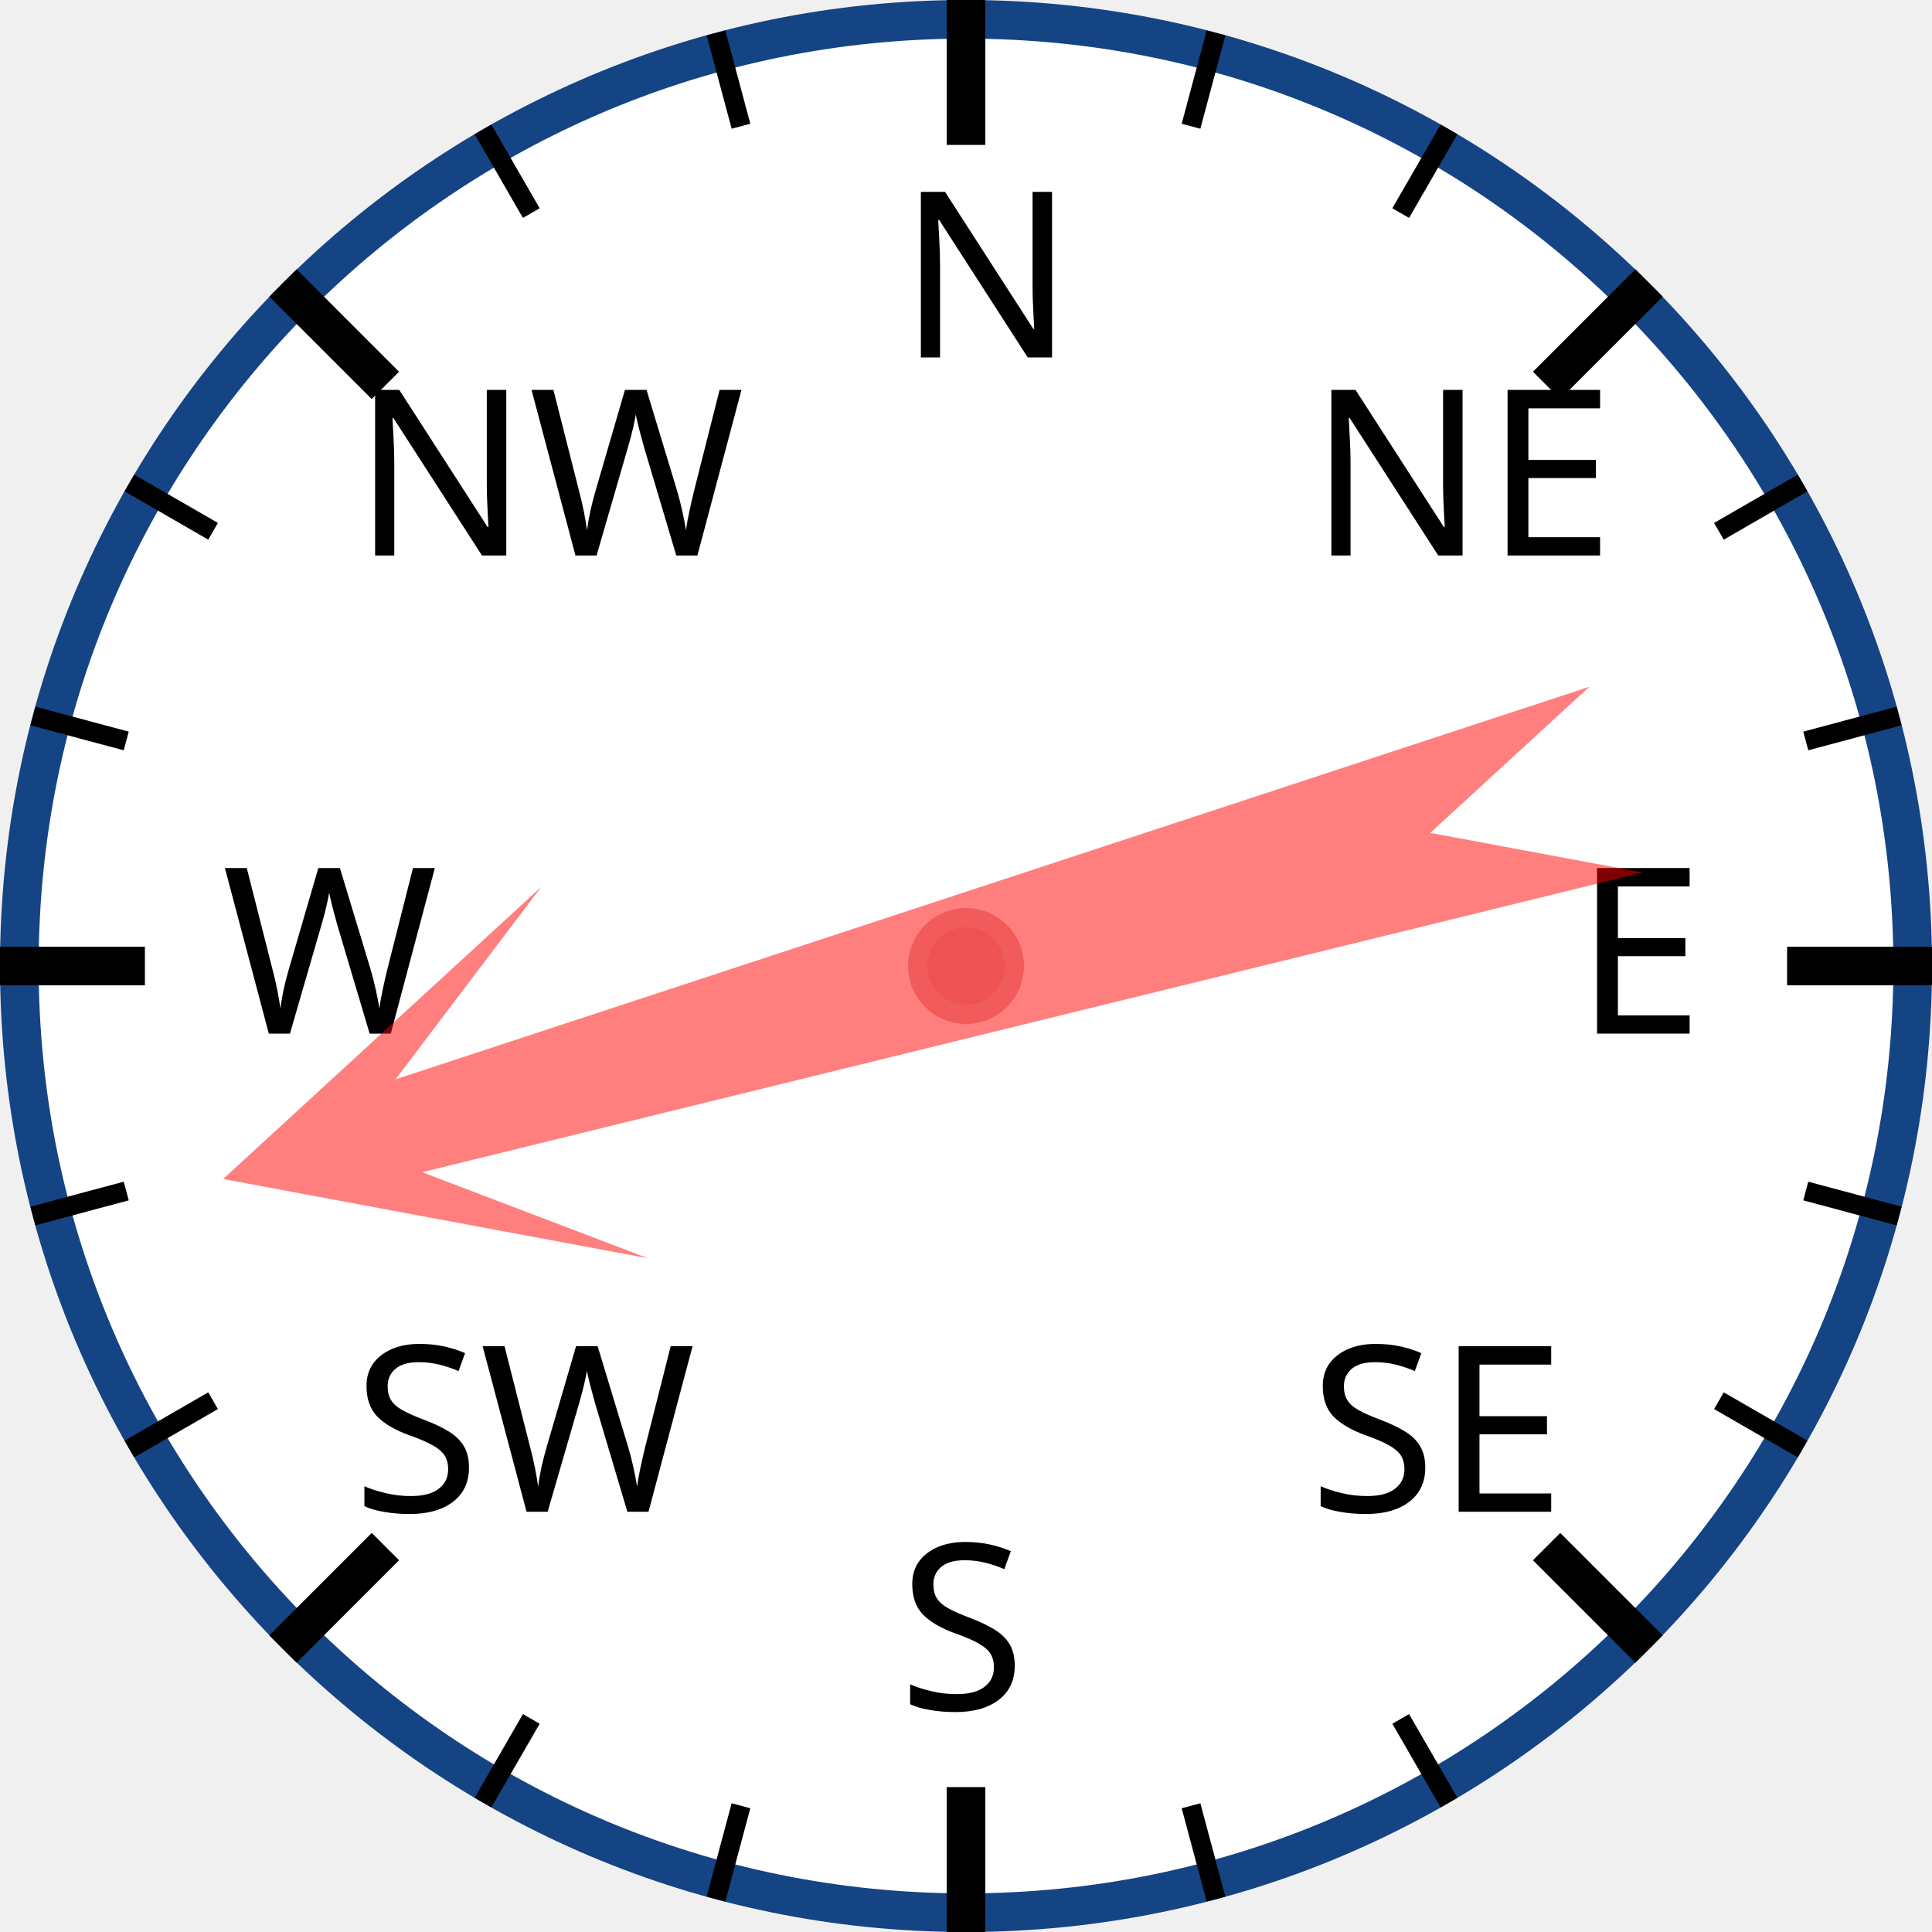
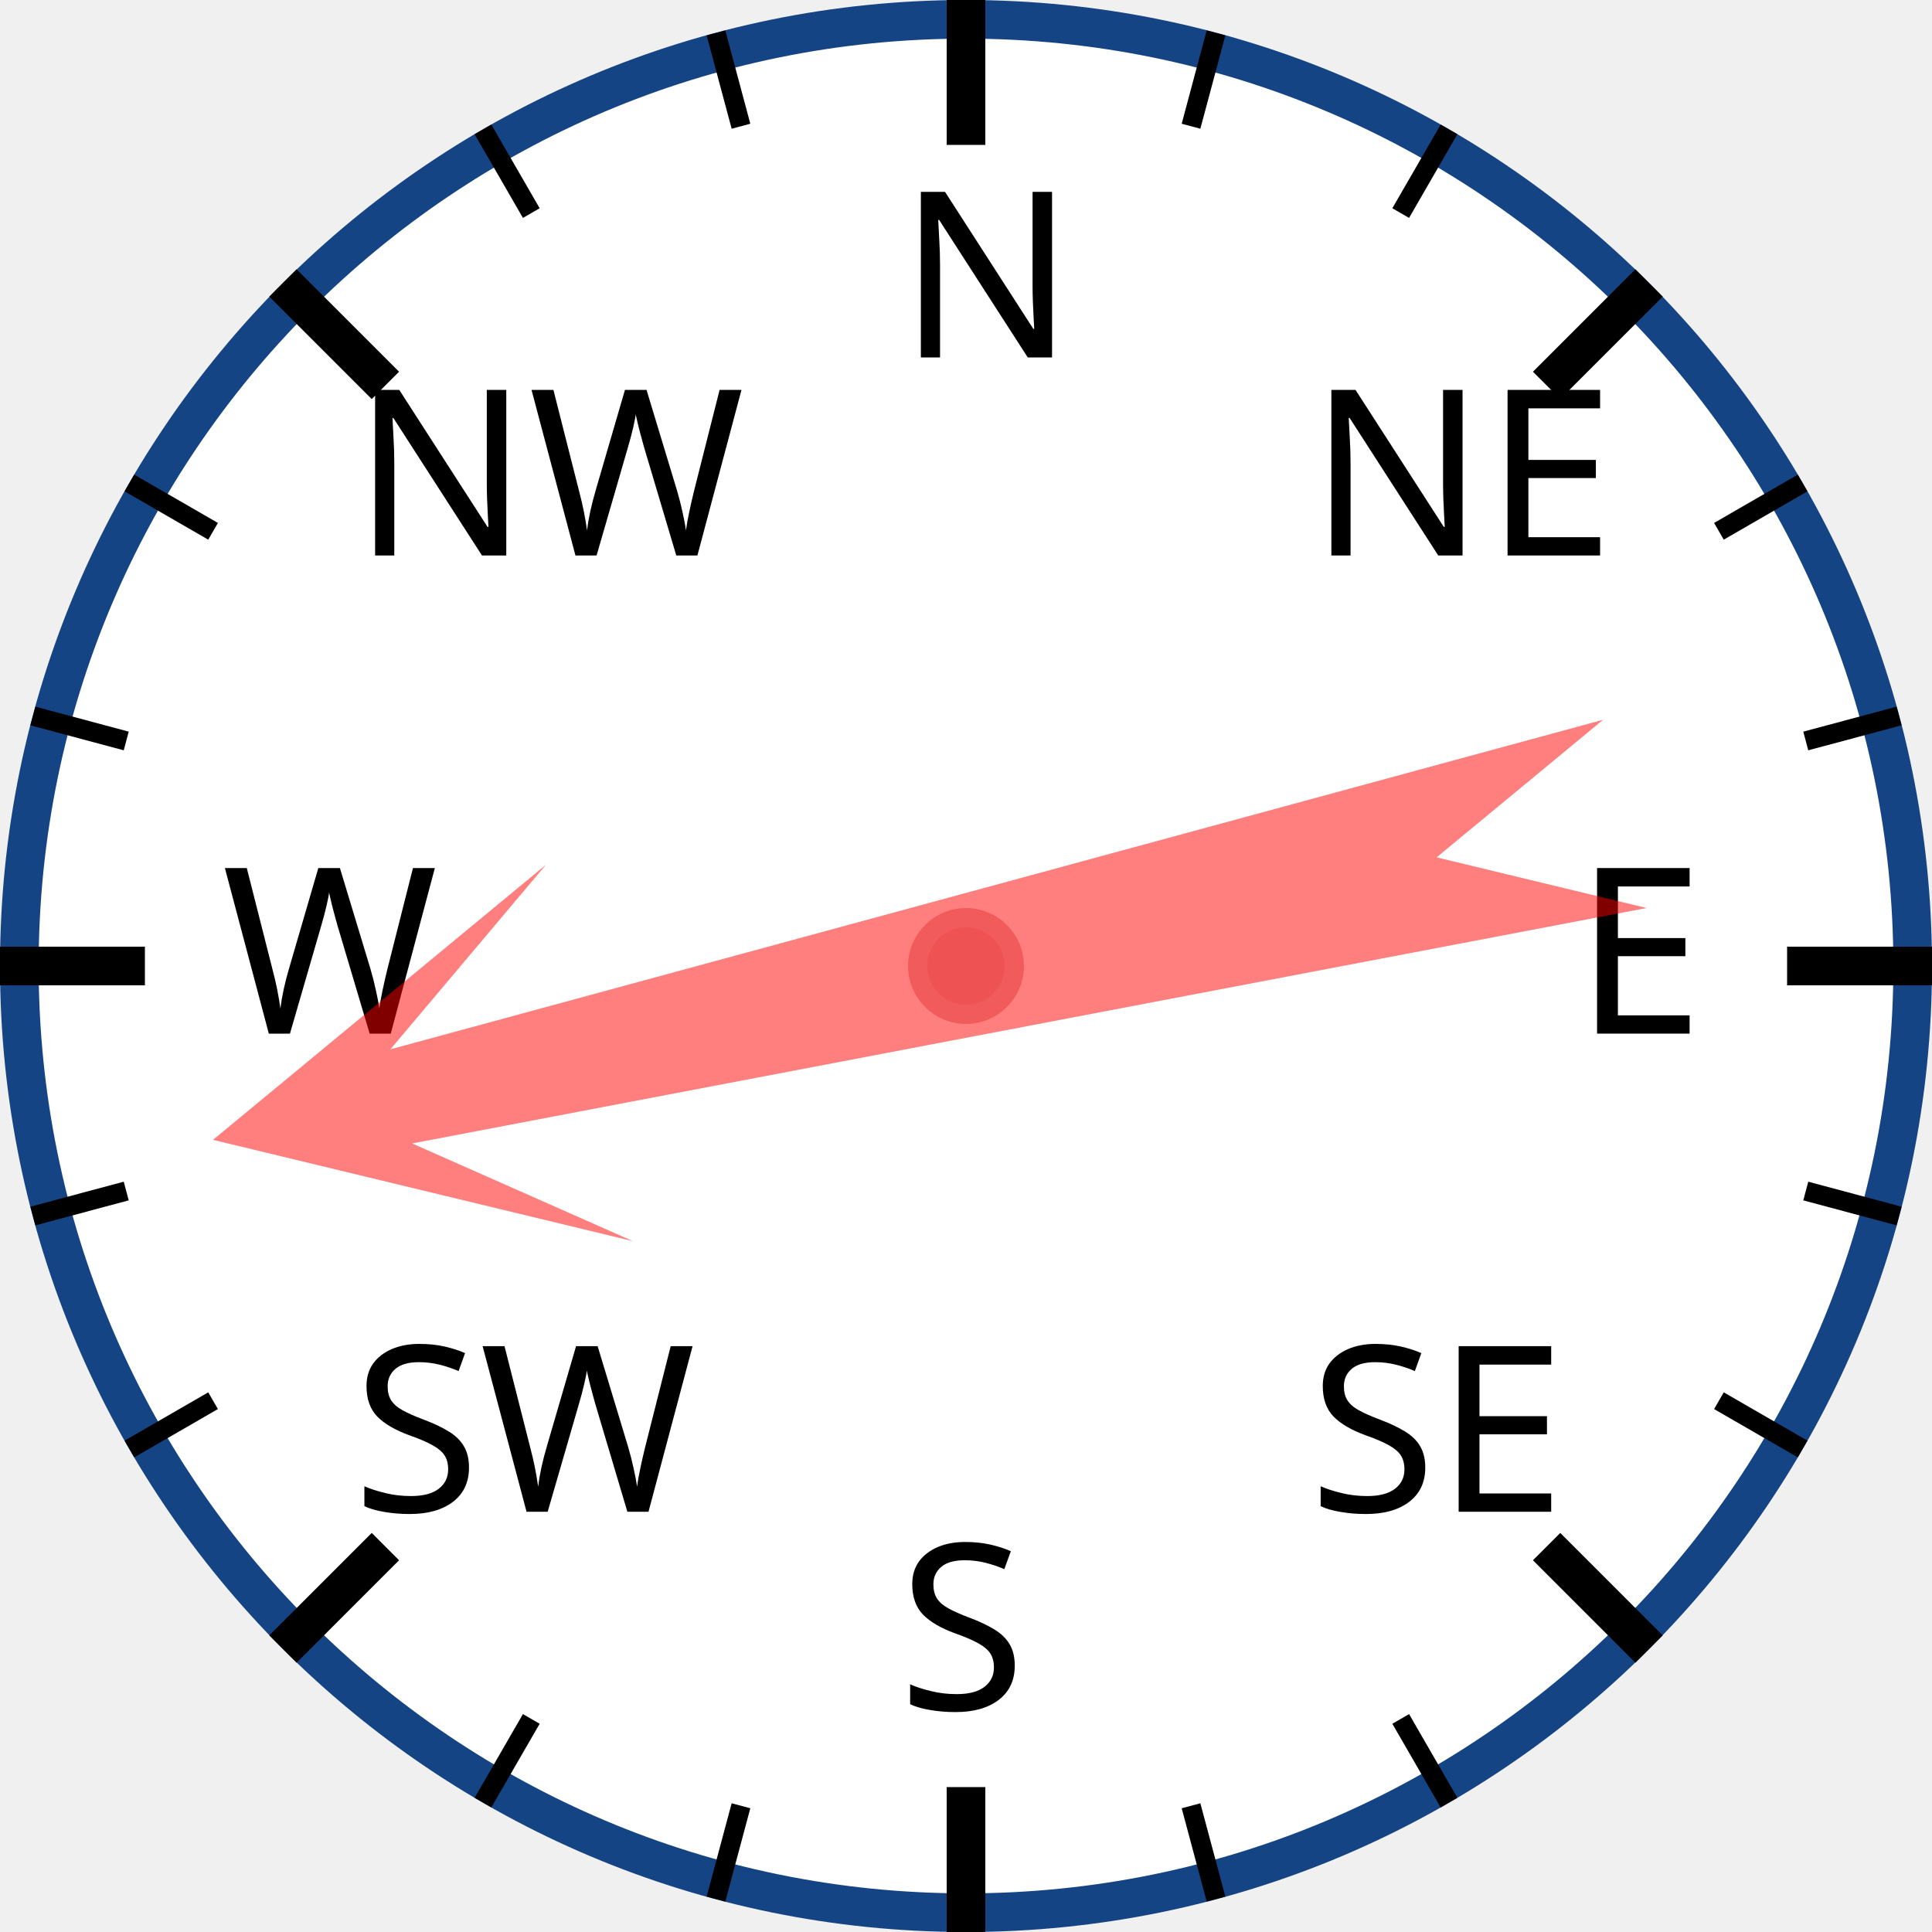
<svg xmlns="http://www.w3.org/2000/svg" width="120px" height="120px" viewBox="0 0 200 200">
  <circle cx="100" cy="100" r="98" style="fill: white; stroke: #154485; stroke-width: 4;" />
  <text x="93.0" y="37.0" style="font-family: sans-serif; font-size: 18pt;">N</text>
  <line x1="100.0" y1="0.0" x2="100.0" y2="15.0" style="stroke: black; stroke-width: 4;" />
  <line x1="74.118" y1="3.407" x2="76.706" y2="13.067" style="stroke: black; stroke-width: 2;" />
  <line x1="50" y1="13.397" x2="55" y2="22.058" style="stroke: black; stroke-width: 2;" />
  <text x="36.503" y="57.503" style="font-family: sans-serif; font-size: 18pt;">NW</text>
  <line x1="29.289" y1="29.289" x2="39.896" y2="39.896" style="stroke: black; stroke-width: 4;" />
  <line x1="13.397" y1="50" x2="22.058" y2="55" style="stroke: black; stroke-width: 2;" />
  <line x1="3.407" y1="74.118" x2="13.067" y2="76.706" style="stroke: black; stroke-width: 2;" />
  <text x="23.0" y="107.0" style="font-family: sans-serif; font-size: 18pt;">W</text>
  <line x1="0.0" y1="100.0" x2="15.0" y2="100.0" style="stroke: black; stroke-width: 4;" />
  <line x1="3.407" y1="125.882" x2="13.067" y2="123.294" style="stroke: black; stroke-width: 2;" />
  <line x1="13.397" y1="150" x2="22.058" y2="145" style="stroke: black; stroke-width: 2;" />
  <text x="36.503" y="156.497" style="font-family: sans-serif; font-size: 18pt;">SW</text>
  <line x1="29.289" y1="170.711" x2="39.896" y2="160.104" style="stroke: black; stroke-width: 4;" />
  <line x1="50" y1="186.603" x2="55" y2="177.942" style="stroke: black; stroke-width: 2;" />
  <line x1="74.118" y1="196.593" x2="76.706" y2="186.933" style="stroke: black; stroke-width: 2;" />
  <text x="93" y="177.0" style="font-family: sans-serif; font-size: 18pt;">S</text>
  <line x1="100" y1="200.0" x2="100" y2="185.0" style="stroke: black; stroke-width: 4;" />
  <line x1="125.882" y1="196.593" x2="123.294" y2="186.933" style="stroke: black; stroke-width: 2;" />
  <line x1="150.0" y1="186.603" x2="145.0" y2="177.942" style="stroke: black; stroke-width: 2;" />
  <text x="135.497" y="156.497" style="font-family: sans-serif; font-size: 18pt;">SE</text>
  <line x1="170.711" y1="170.711" x2="160.104" y2="160.104" style="stroke: black; stroke-width: 4;" />
  <line x1="186.603" y1="150" x2="177.942" y2="145" style="stroke: black; stroke-width: 2;" />
  <line x1="196.593" y1="125.882" x2="186.933" y2="123.294" style="stroke: black; stroke-width: 2;" />
  <text x="163.0" y="107" style="font-family: sans-serif; font-size: 18pt;">E</text>
  <line x1="200.0" y1="100" x2="185.0" y2="100" style="stroke: black; stroke-width: 4;" />
  <line x1="196.593" y1="74.118" x2="186.933" y2="76.706" style="stroke: black; stroke-width: 2;" />
  <line x1="186.603" y1="50" x2="177.942" y2="55" style="stroke: black; stroke-width: 2;" />
  <text x="135.497" y="57.503" style="font-family: sans-serif; font-size: 18pt;">NE</text>
  <line x1="170.711" y1="29.289" x2="160.104" y2="39.896" style="stroke: black; stroke-width: 4;" />
  <line x1="150" y1="13.397" x2="145" y2="22.058" style="stroke: black; stroke-width: 2;" />
  <line x1="125.882" y1="3.407" x2="123.294" y2="13.067" style="stroke: black; stroke-width: 2;" />
-   <polygon points="100 20 120 60 105 40 110 170 100 150 90 170 95 40 80 60" style="fill: red; fill-opacity: 0.5;" transform="rotate(254,100,100)" />
+   <polygon points="100 20 120 60 105 40 110 170 100 150 90 170 95 40 80 60" style="fill: red; fill-opacity: 0.5;" transform="rotate(257,100,100)" />
  <circle cx="100" cy="100" r="5" style="fill: #EE5252; stroke: #F25B5B; stroke-width: 2;" />
</svg>
